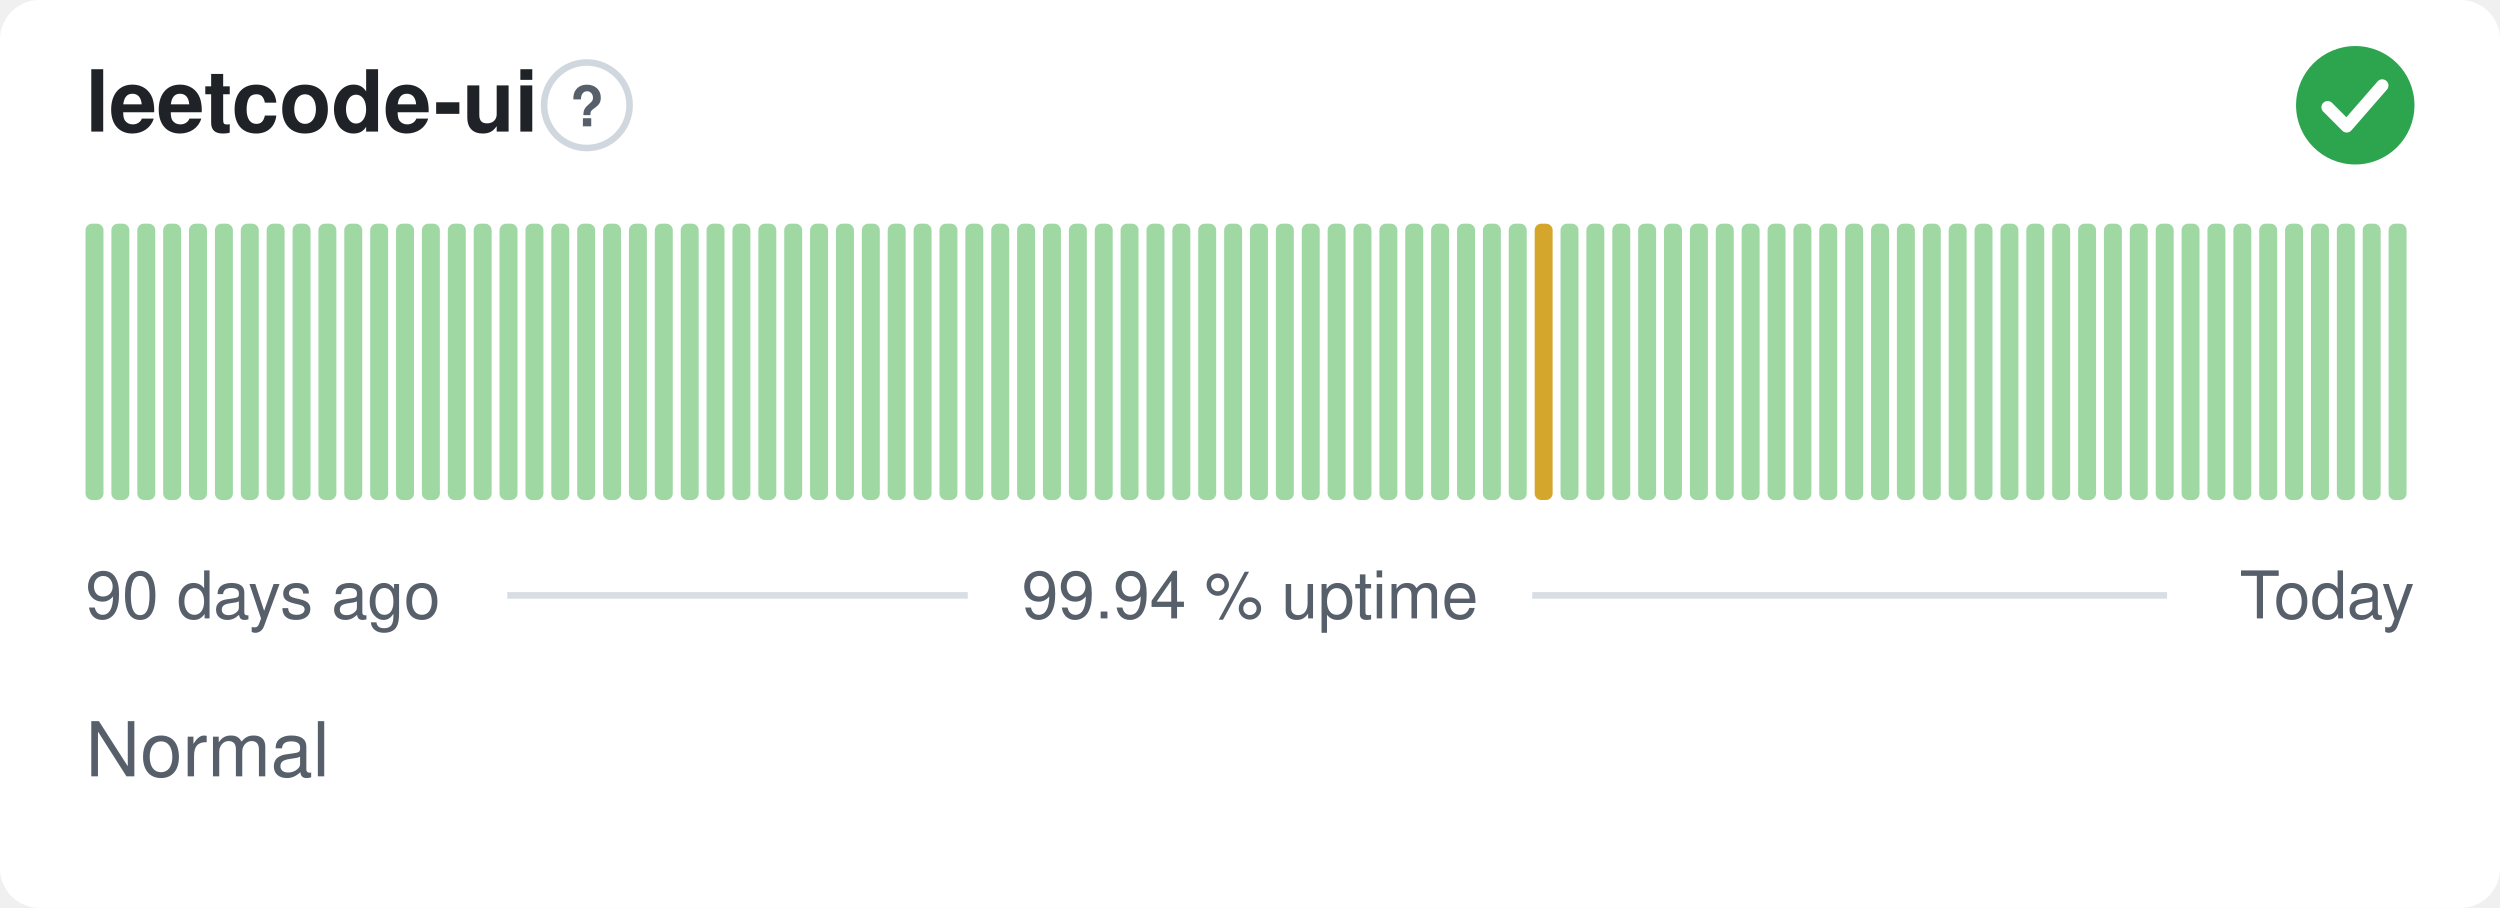
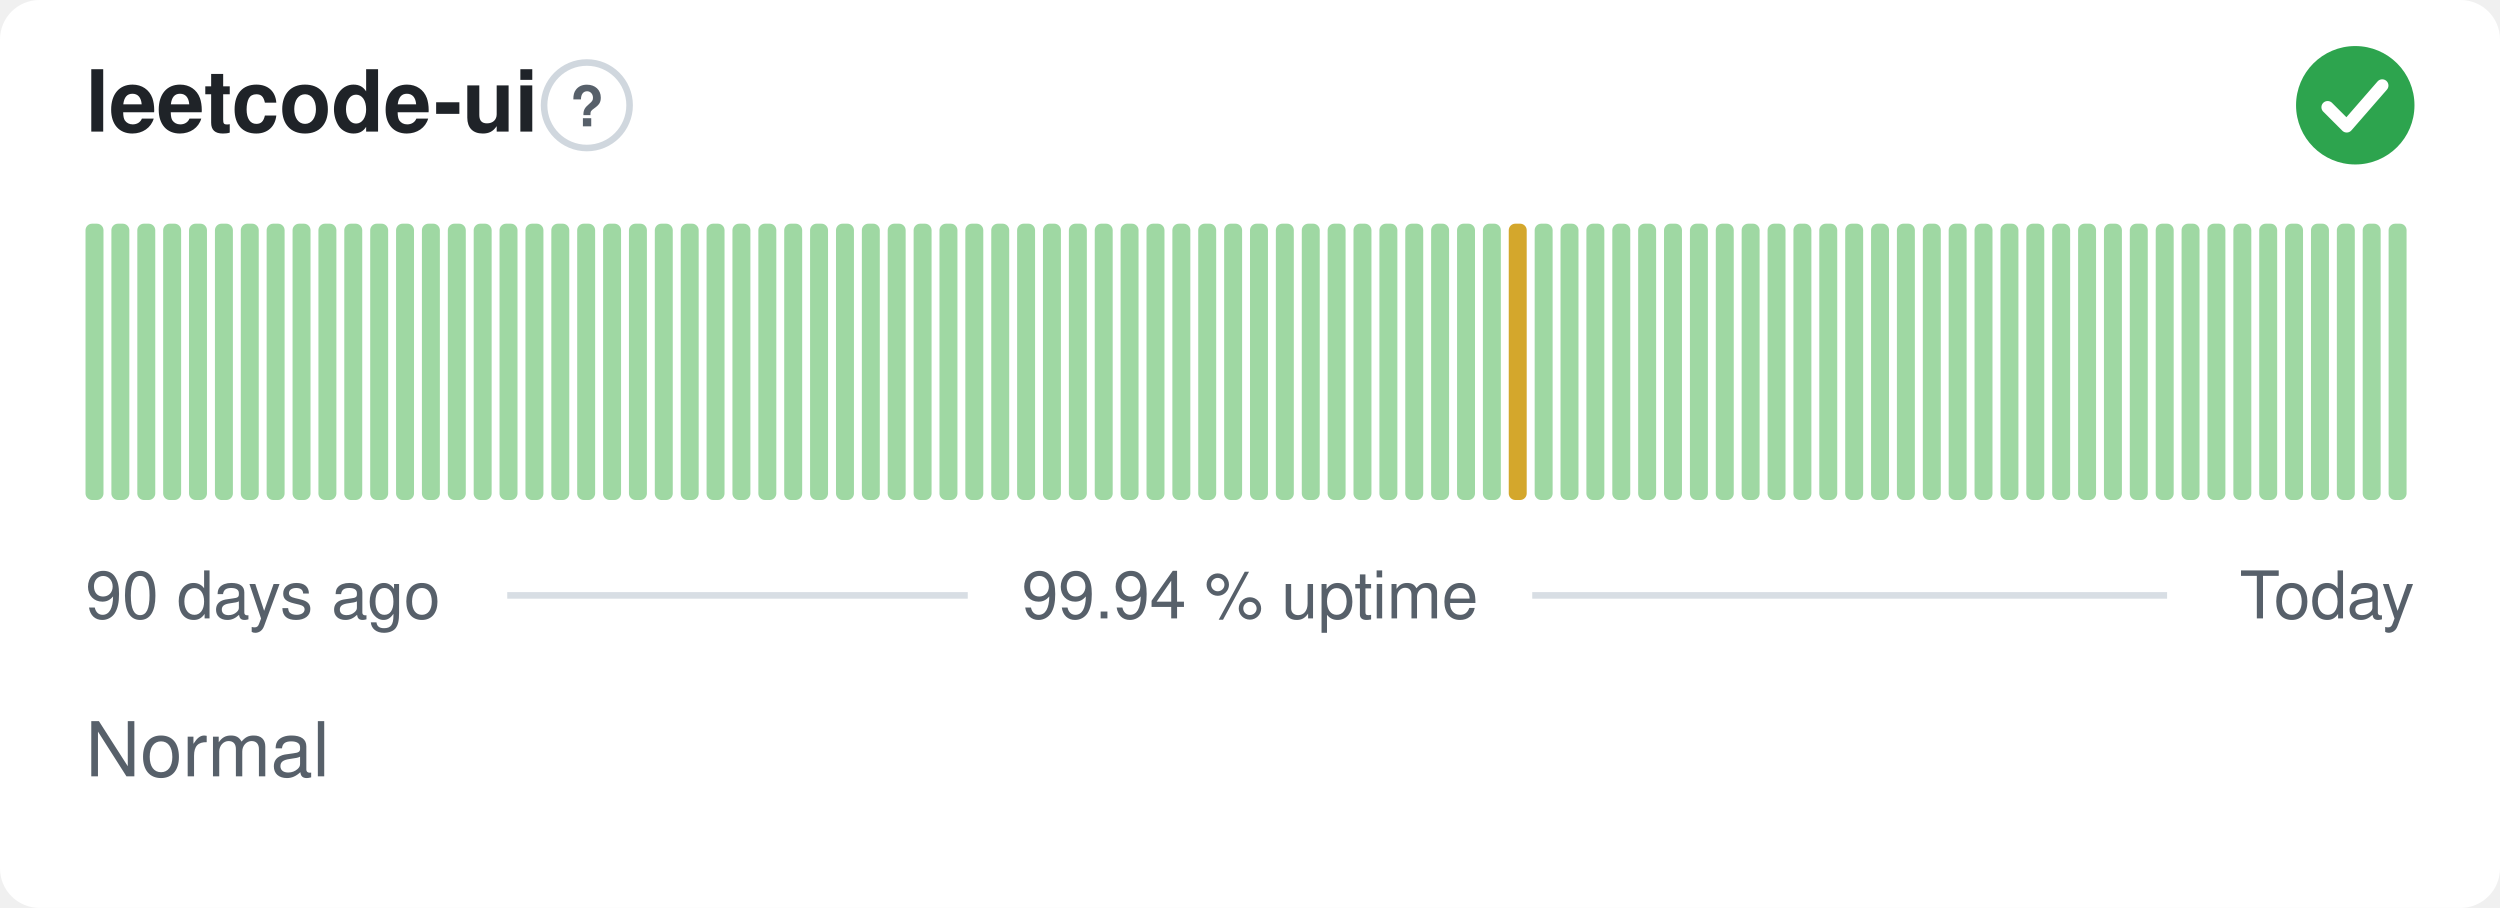
<svg xmlns="http://www.w3.org/2000/svg" width="380" height="138" viewBox="0 0 380 138" role="img" aria-label="leetcode-ui: Normal, 99.94 % uptime over the last 90 days" font-family="-apple-system,BlinkMacSystemFont,'Segoe UI',Helvetica,Arial,sans-serif">
  <style>
    @media (prefers-color-scheme: dark) {
      .bg { fill: #0d1117 }
      .title { fill: #e6edf3 }
      .muted { fill: #8b949e }
      .hint { stroke: #30363d }
      .rule { stroke: #30363d }
      .nodata { fill: #21262d }
    }
  </style>
  <rect class="bg" width="380" height="138" rx="6" fill="#ffffff" />
  <text class="title" x="13" y="20" font-size="13" font-weight="600" fill="#1f2328">leetcode-ui</text>
  <circle class="hint" cx="89.2" cy="16" r="6.5" fill="none" stroke="#d0d7de" stroke-width="1" />
  <text class="muted" x="89.2" y="19.2" text-anchor="middle" font-size="8.5" font-weight="700" fill="#57606a">?</text>
  <circle cx="358" cy="16" r="9" fill="#2da44e" />
  <path d="M353.80 16.30l2.90 2.90 5.40 -6.20" fill="none" stroke="#fff" stroke-width="1.89" stroke-linecap="round" stroke-linejoin="round" />
  <rect x="13.00" y="34.00" width="2.73" height="42.00" rx="1" fill="#9fd8a3" />
  <rect x="16.93" y="34.00" width="2.73" height="42.00" rx="1" fill="#9fd8a3" />
  <rect x="20.87" y="34.00" width="2.73" height="42.00" rx="1" fill="#9fd8a3" />
  <rect x="24.80" y="34.00" width="2.73" height="42.00" rx="1" fill="#9fd8a3" />
  <rect x="28.73" y="34.00" width="2.73" height="42.00" rx="1" fill="#9fd8a3" />
  <rect x="32.67" y="34.00" width="2.73" height="42.00" rx="1" fill="#9fd8a3" />
  <rect x="36.60" y="34.00" width="2.73" height="42.00" rx="1" fill="#9fd8a3" />
  <rect x="40.53" y="34.00" width="2.73" height="42.00" rx="1" fill="#9fd8a3" />
  <rect x="44.47" y="34.00" width="2.73" height="42.00" rx="1" fill="#9fd8a3" />
  <rect x="48.40" y="34.00" width="2.73" height="42.00" rx="1" fill="#9fd8a3" />
  <rect x="52.33" y="34.00" width="2.73" height="42.00" rx="1" fill="#9fd8a3" />
  <rect x="56.27" y="34.00" width="2.73" height="42.00" rx="1" fill="#9fd8a3" />
  <rect x="60.20" y="34.00" width="2.73" height="42.00" rx="1" fill="#9fd8a3" />
  <rect x="64.13" y="34.00" width="2.73" height="42.00" rx="1" fill="#9fd8a3" />
  <rect x="68.07" y="34.00" width="2.73" height="42.00" rx="1" fill="#9fd8a3" />
  <rect x="72.00" y="34.00" width="2.73" height="42.00" rx="1" fill="#9fd8a3" />
  <rect x="75.93" y="34.00" width="2.73" height="42.00" rx="1" fill="#9fd8a3" />
  <rect x="79.87" y="34.00" width="2.73" height="42.00" rx="1" fill="#9fd8a3" />
  <rect x="83.80" y="34.00" width="2.73" height="42.00" rx="1" fill="#9fd8a3" />
  <rect x="87.73" y="34.00" width="2.73" height="42.00" rx="1" fill="#9fd8a3" />
  <rect x="91.67" y="34.00" width="2.73" height="42.00" rx="1" fill="#9fd8a3" />
  <rect x="95.60" y="34.00" width="2.73" height="42.00" rx="1" fill="#9fd8a3" />
  <rect x="99.53" y="34.00" width="2.73" height="42.00" rx="1" fill="#9fd8a3" />
  <rect x="103.47" y="34.00" width="2.73" height="42.00" rx="1" fill="#9fd8a3" />
  <rect x="107.40" y="34.00" width="2.73" height="42.00" rx="1" fill="#9fd8a3" />
  <rect x="111.33" y="34.00" width="2.73" height="42.00" rx="1" fill="#9fd8a3" />
  <rect x="115.27" y="34.00" width="2.73" height="42.00" rx="1" fill="#9fd8a3" />
  <rect x="119.20" y="34.00" width="2.73" height="42.00" rx="1" fill="#9fd8a3" />
  <rect x="123.13" y="34.00" width="2.73" height="42.00" rx="1" fill="#9fd8a3" />
  <rect x="127.07" y="34.00" width="2.73" height="42.00" rx="1" fill="#9fd8a3" />
  <rect x="131.00" y="34.00" width="2.73" height="42.00" rx="1" fill="#9fd8a3" />
  <rect x="134.93" y="34.00" width="2.73" height="42.00" rx="1" fill="#9fd8a3" />
  <rect x="138.87" y="34.00" width="2.73" height="42.00" rx="1" fill="#9fd8a3" />
  <rect x="142.80" y="34.00" width="2.73" height="42.00" rx="1" fill="#9fd8a3" />
  <rect x="146.73" y="34.00" width="2.73" height="42.00" rx="1" fill="#9fd8a3" />
  <rect x="150.67" y="34.00" width="2.73" height="42.00" rx="1" fill="#9fd8a3" />
  <rect x="154.60" y="34.00" width="2.73" height="42.00" rx="1" fill="#9fd8a3" />
  <rect x="158.53" y="34.00" width="2.73" height="42.00" rx="1" fill="#9fd8a3" />
  <rect x="162.47" y="34.00" width="2.73" height="42.00" rx="1" fill="#9fd8a3" />
  <rect x="166.40" y="34.00" width="2.73" height="42.00" rx="1" fill="#9fd8a3" />
  <rect x="170.33" y="34.00" width="2.73" height="42.00" rx="1" fill="#9fd8a3" />
  <rect x="174.27" y="34.00" width="2.73" height="42.00" rx="1" fill="#9fd8a3" />
  <rect x="178.20" y="34.00" width="2.73" height="42.00" rx="1" fill="#9fd8a3" />
  <rect x="182.13" y="34.00" width="2.73" height="42.00" rx="1" fill="#9fd8a3" />
  <rect x="186.07" y="34.00" width="2.73" height="42.00" rx="1" fill="#9fd8a3" />
  <rect x="190.00" y="34.00" width="2.73" height="42.00" rx="1" fill="#9fd8a3" />
  <rect x="193.93" y="34.00" width="2.73" height="42.00" rx="1" fill="#9fd8a3" />
  <rect x="197.87" y="34.00" width="2.73" height="42.00" rx="1" fill="#9fd8a3" />
  <rect x="201.80" y="34.00" width="2.73" height="42.00" rx="1" fill="#9fd8a3" />
  <rect x="205.73" y="34.00" width="2.73" height="42.00" rx="1" fill="#9fd8a3" />
  <rect x="209.67" y="34.00" width="2.73" height="42.00" rx="1" fill="#9fd8a3" />
  <rect x="213.60" y="34.00" width="2.73" height="42.00" rx="1" fill="#9fd8a3" />
  <rect x="217.53" y="34.00" width="2.73" height="42.00" rx="1" fill="#9fd8a3" />
  <rect x="221.47" y="34.00" width="2.73" height="42.00" rx="1" fill="#9fd8a3" />
  <rect x="225.40" y="34.00" width="2.73" height="42.00" rx="1" fill="#9fd8a3" />
-   <rect x="229.33" y="34.00" width="2.73" height="42.00" rx="1" fill="#9fd8a3" />
-   <rect x="233.27" y="34.00" width="2.73" height="42.00" rx="1" fill="#d4a72c" />
+   <rect x="229.33" y="34.00" width="2.73" height="42.00" rx="1" fill="#d4a72c" />
+   <rect x="233.27" y="34.00" width="2.73" height="42.00" rx="1" fill="#9fd8a3" />
  <rect x="237.20" y="34.00" width="2.73" height="42.00" rx="1" fill="#9fd8a3" />
  <rect x="241.13" y="34.00" width="2.73" height="42.00" rx="1" fill="#9fd8a3" />
  <rect x="245.07" y="34.00" width="2.73" height="42.00" rx="1" fill="#9fd8a3" />
  <rect x="249.00" y="34.00" width="2.73" height="42.00" rx="1" fill="#9fd8a3" />
  <rect x="252.93" y="34.00" width="2.73" height="42.00" rx="1" fill="#9fd8a3" />
  <rect x="256.87" y="34.00" width="2.73" height="42.00" rx="1" fill="#9fd8a3" />
  <rect x="260.80" y="34.00" width="2.73" height="42.00" rx="1" fill="#9fd8a3" />
  <rect x="264.73" y="34.00" width="2.73" height="42.00" rx="1" fill="#9fd8a3" />
  <rect x="268.67" y="34.00" width="2.73" height="42.00" rx="1" fill="#9fd8a3" />
  <rect x="272.60" y="34.00" width="2.73" height="42.00" rx="1" fill="#9fd8a3" />
  <rect x="276.53" y="34.00" width="2.73" height="42.00" rx="1" fill="#9fd8a3" />
  <rect x="280.47" y="34.00" width="2.73" height="42.00" rx="1" fill="#9fd8a3" />
  <rect x="284.40" y="34.00" width="2.73" height="42.00" rx="1" fill="#9fd8a3" />
  <rect x="288.33" y="34.00" width="2.73" height="42.00" rx="1" fill="#9fd8a3" />
  <rect x="292.27" y="34.00" width="2.73" height="42.00" rx="1" fill="#9fd8a3" />
  <rect x="296.20" y="34.00" width="2.73" height="42.00" rx="1" fill="#9fd8a3" />
  <rect x="300.13" y="34.00" width="2.73" height="42.00" rx="1" fill="#9fd8a3" />
  <rect x="304.07" y="34.00" width="2.73" height="42.00" rx="1" fill="#9fd8a3" />
  <rect x="308.00" y="34.00" width="2.73" height="42.00" rx="1" fill="#9fd8a3" />
  <rect x="311.93" y="34.00" width="2.73" height="42.00" rx="1" fill="#9fd8a3" />
  <rect x="315.87" y="34.00" width="2.73" height="42.00" rx="1" fill="#9fd8a3" />
  <rect x="319.80" y="34.00" width="2.73" height="42.00" rx="1" fill="#9fd8a3" />
  <rect x="323.73" y="34.00" width="2.73" height="42.00" rx="1" fill="#9fd8a3" />
  <rect x="327.67" y="34.00" width="2.73" height="42.00" rx="1" fill="#9fd8a3" />
  <rect x="331.60" y="34.00" width="2.73" height="42.00" rx="1" fill="#9fd8a3" />
  <rect x="335.53" y="34.00" width="2.73" height="42.00" rx="1" fill="#9fd8a3" />
  <rect x="339.47" y="34.00" width="2.73" height="42.00" rx="1" fill="#9fd8a3" />
  <rect x="343.40" y="34.00" width="2.73" height="42.00" rx="1" fill="#9fd8a3" />
  <rect x="347.33" y="34.00" width="2.73" height="42.00" rx="1" fill="#9fd8a3" />
  <rect x="351.27" y="34.00" width="2.73" height="42.00" rx="1" fill="#9fd8a3" />
  <rect x="355.20" y="34.00" width="2.73" height="42.00" rx="1" fill="#9fd8a3" />
  <rect x="359.13" y="34.00" width="2.73" height="42.00" rx="1" fill="#9fd8a3" />
  <rect x="363.07" y="34.00" width="2.73" height="42.00" rx="1" fill="#9fd8a3" />
  <text class="muted" x="13" y="94" font-size="10" fill="#57606a">90 days ago</text>
  <text class="muted" x="190" y="94" text-anchor="middle" font-size="10" fill="#57606a">99.94 % uptime</text>
  <text class="muted" x="367" y="94" text-anchor="end" font-size="10" fill="#57606a">Today</text>
  <line class="rule" x1="77.1" y1="90.5" x2="147.1" y2="90.5" stroke="#d8dee4" stroke-width="1" />
  <line class="rule" x1="232.9" y1="90.5" x2="329.4" y2="90.5" stroke="#d8dee4" stroke-width="1" />
  <text class="muted" x="13" y="118" font-size="11.5" fill="#57606a">Normal</text>
</svg>
